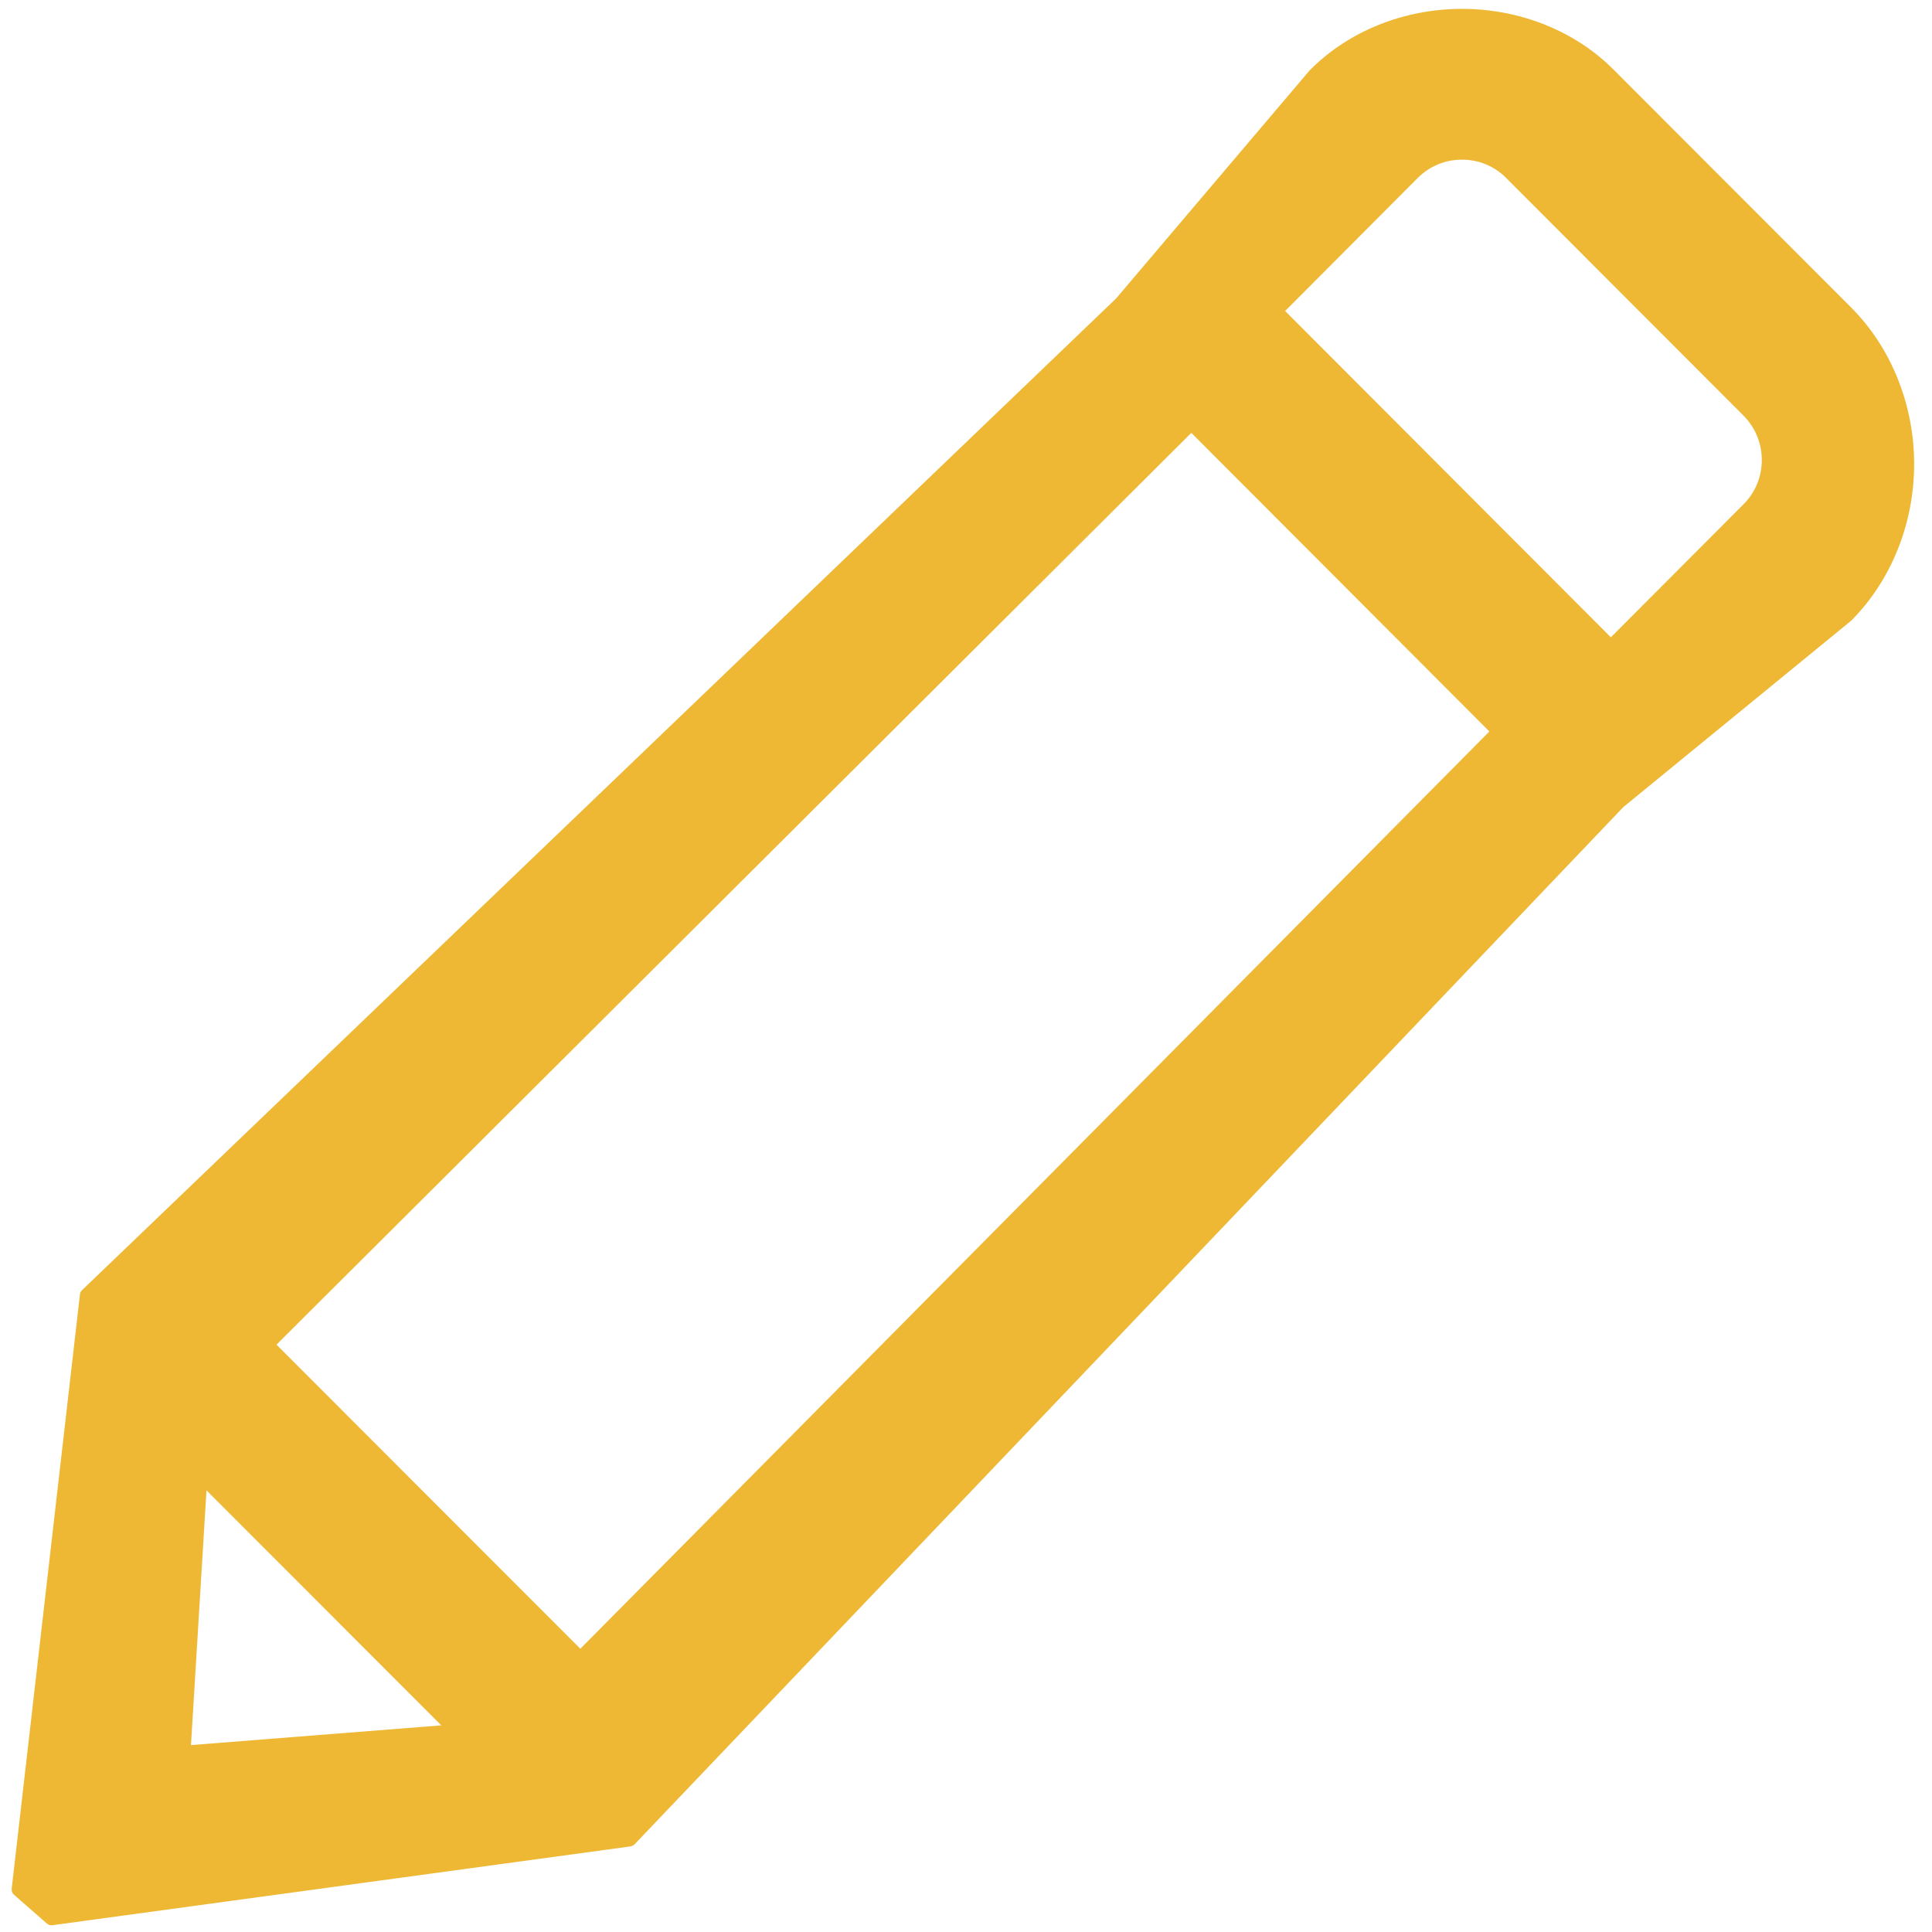
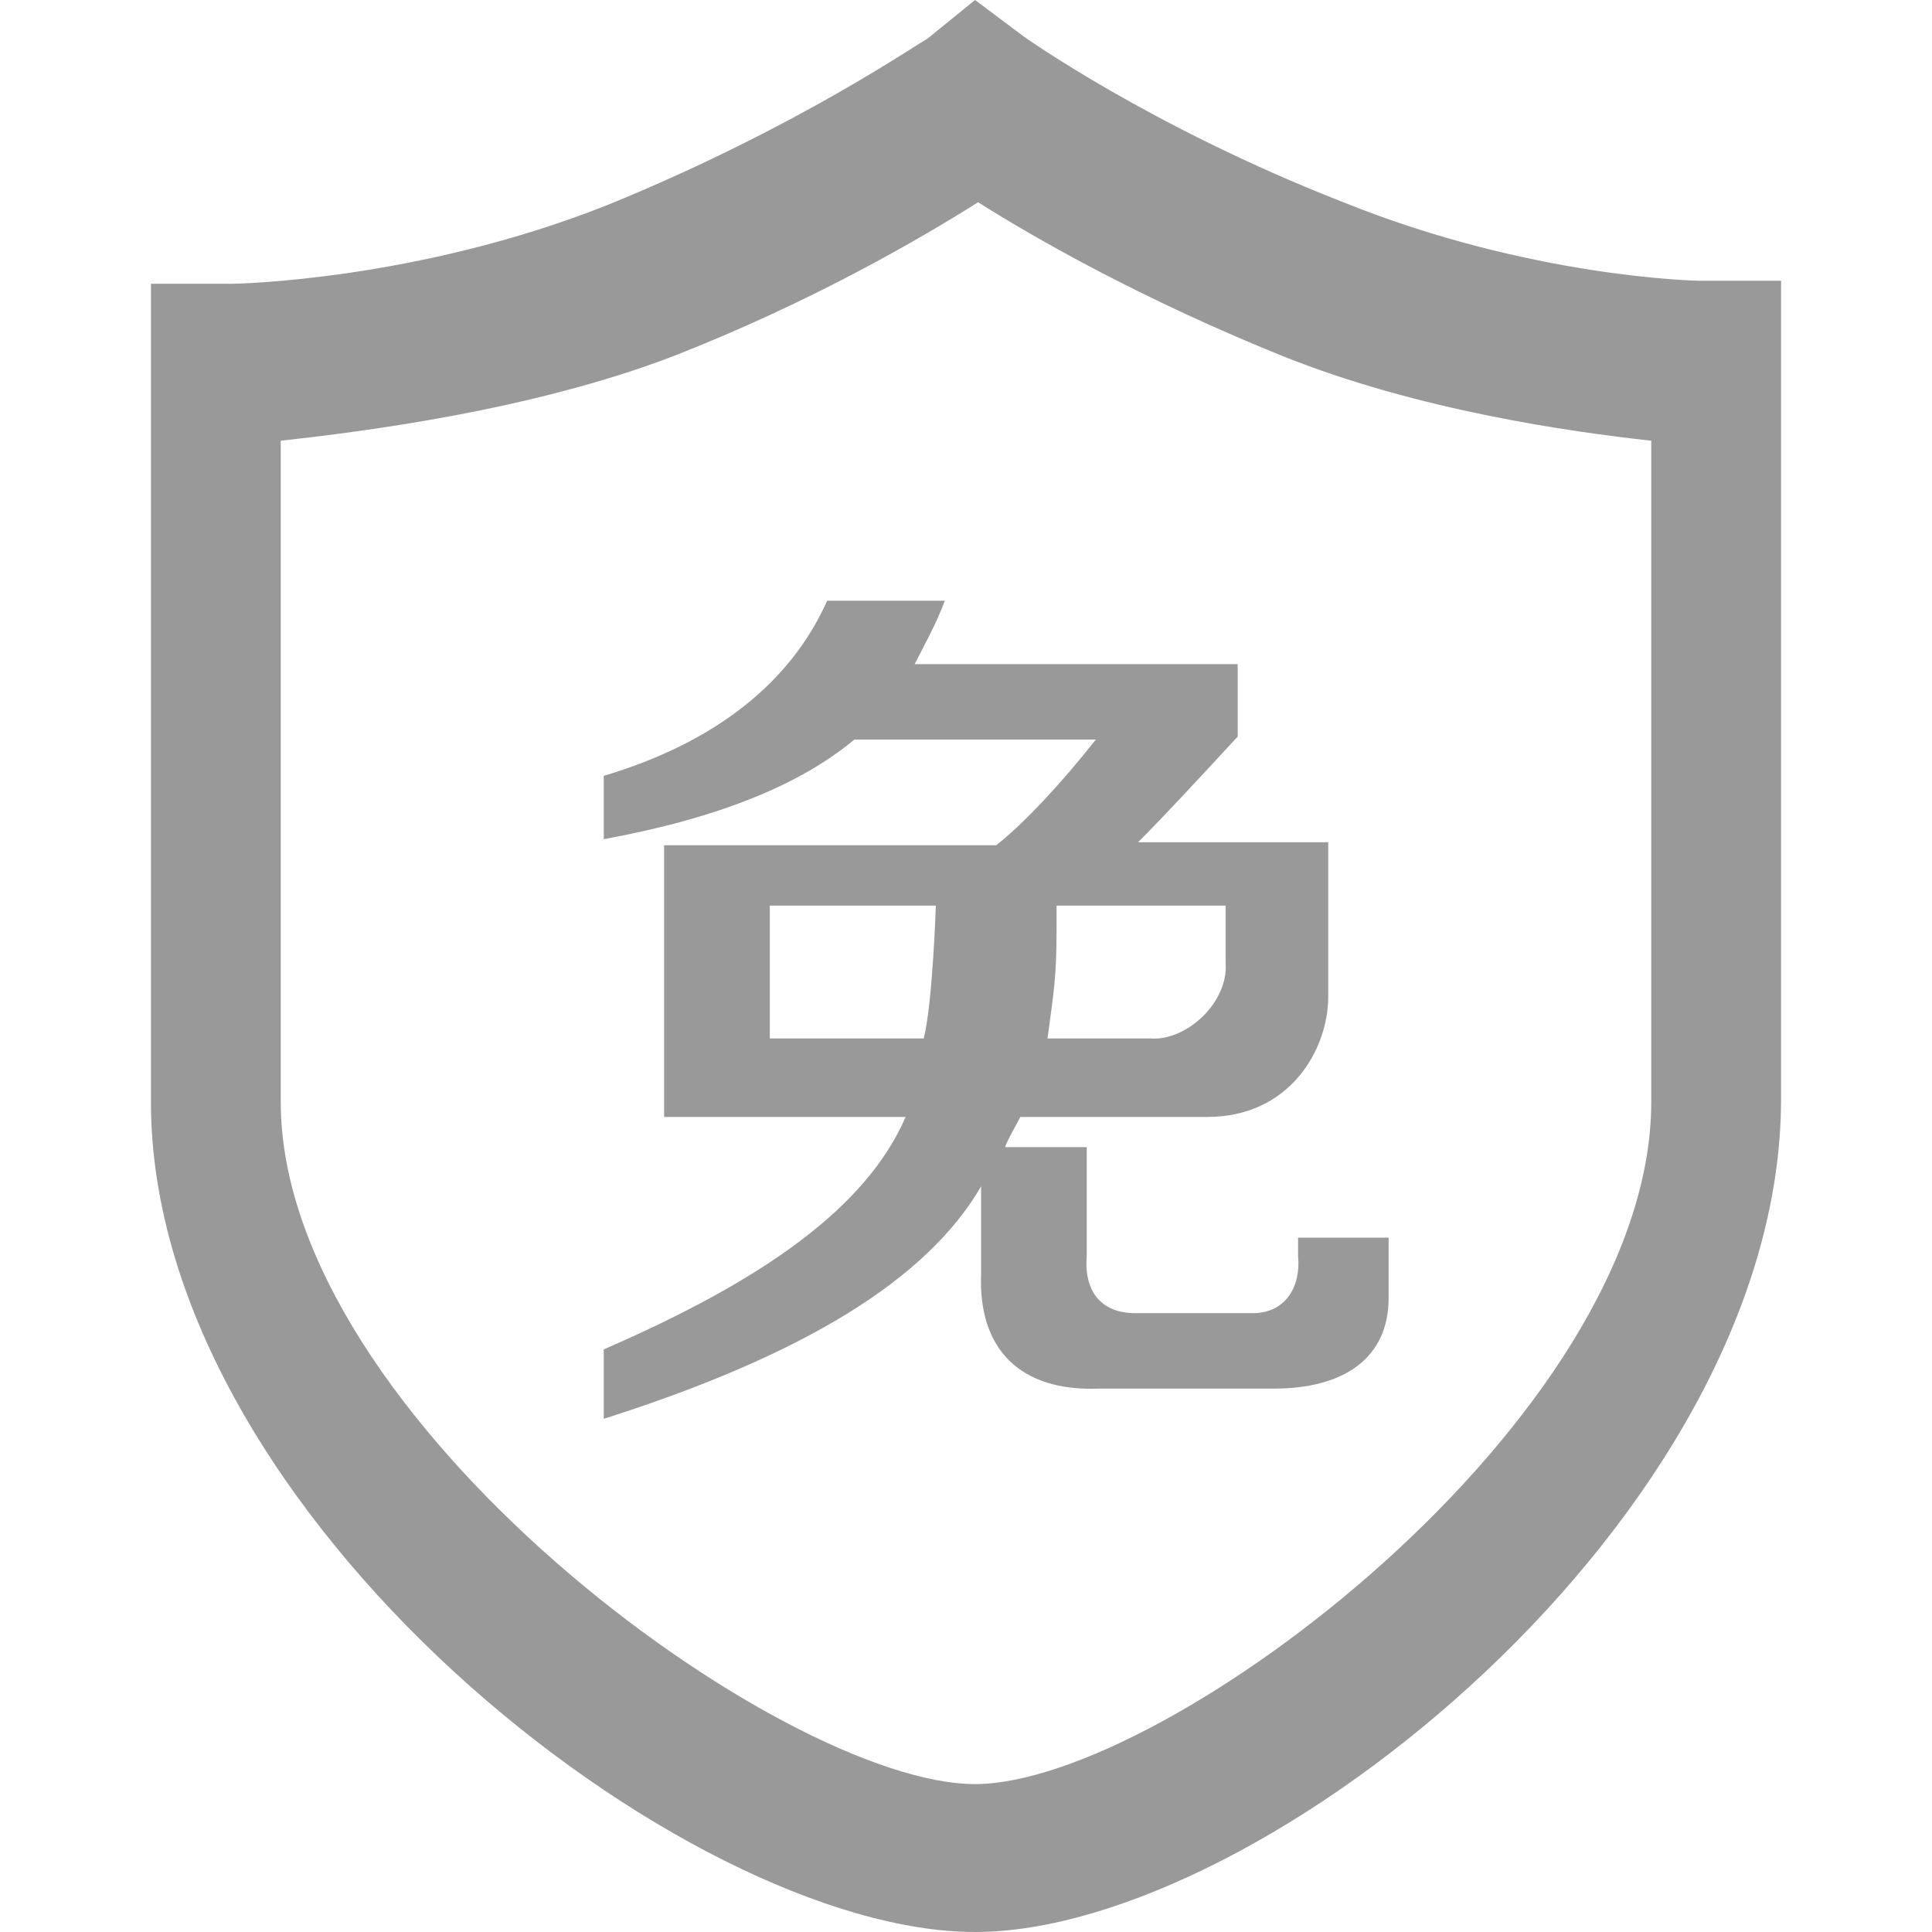
- <svg xmlns="http://www.w3.org/2000/svg" version="1.1" width="66px" height="66px">
-   <g transform="matrix(1 0 0 1 -162 -209 )">
-     <path d="M 65.39 15.854  C 65.39 13.825  64.607 11.88  63.246 10.513  L 55.126 2.382  C 53.811 1.06  51.924 0.303  49.944 0.303  C 47.966 0.303  46.077 1.06  44.762 2.382  C 44.757 2.386  44.751 2.392  44.746 2.396  L 38.128 10.196  L 2.802 44.074  C 2.762 44.111  2.734 44.163  2.731 44.219  L 0.399 64.526  C 0.39 64.603  0.423 64.68  0.481 64.73  L 1.603 65.712  C 1.645 65.75  1.702 65.77  1.758 65.77  C 1.77 65.77  1.781 65.77  1.791 65.768  L 21.538 63.076  C 21.593 63.067  21.64 63.043  21.678 63.004  L 55.454 27.572  L 63.23 21.211  C 63.235 21.205  63.241 21.2  63.248 21.194  C 64.607 19.829  65.39 17.882  65.39 15.854  Z M 59.561 14.199  C 60.392 15.031  60.395 16.389  59.566 17.223  L 55.029 21.771  L 43.902 10.624  L 48.437 6.074  C 48.839 5.675  49.371 5.454  49.941 5.454  C 50.515 5.454  51.05 5.675  51.447 6.074  L 59.561 14.199  Z M 6.524 59.615  L 7.054 50.912  L 15.075 58.941  L 6.524 59.615  Z M 9.445 45.935  L 40.697 14.787  L 50.879 24.988  L 19.825 56.324  L 9.445 45.935  Z " fill-rule="nonzero" fill="#eeb834" stroke="none" transform="matrix(1 0 0 1 162 209 )" />
-   </g>
+ <svg xmlns="http://www.w3.org/2000/svg" t="1494399607177" class="icon" style="" viewBox="0 0 1024 1024" version="1.1" p-id="3449" width="32" height="32">
+   <defs>
+     <style type="text/css" />
+   </defs>
+   <path d="M516.8 1024C363.2 1024 80 803.2 80 584L80 150.4l43.2 0c1.6 0 97.6-1.6 198.4-41.6 102.4-41.6 168-88 169.6-88L516.8 0l25.6 19.2c0 0 67.2 48 169.6 88 99.2 40 187.2 41.6 188.8 41.6l43.2 0 0 433.6C944 803.2 668.8 1024 516.8 1024L516.8 1024 516.8 1024 516.8 1024zM148.8 233.6l0 350.4c0 168 265.6 361.6 368 361.6 100.8 0 358.4-193.6 358.4-361.6L875.2 233.6c-43.2-4.8-123.2-16-195.2-44.8-75.2-30.4-131.2-62.4-161.6-81.6-30.4 19.2-88 52.8-161.6 81.6C281.6 217.6 192 228.8 148.8 233.6L148.8 233.6 148.8 233.6 148.8 233.6z" p-id="3450" fill="#999999" />
+   <path d="M320 444.8l0-33.6c59.2-17.6 99.2-49.6 118.4-92.8l62.4 0c-4.8 12.8-11.2 24-16 33.6L656 352l0 38.4c-19.2 20.8-38.4 41.6-52.8 56L704 446.4 704 528c0 28.8-20.8 64-64 64l-99.2 0c-1.6 3.2-8 14.4-8 16L576 608l0 57.6c-1.6 19.2 8 30.4 25.6 30.4l62.4 0c17.6 0 25.6-14.4 24-30.4L688 656l48 0 0 32c0 32-24 48-60.8 48l-92.8 0c-41.6 1.6-64-20.8-62.4-60.8l0-46.4c-28.8 49.6-94.4 89.6-200 123.2l0-36.8c84.8-36.8 139.2-75.2 160-123.2l-128 0 0-144 176 0c14.4-11.2 35.2-33.6 52.8-56l-128 0C424 416 380.8 433.6 320 444.8zM408 550.4l81.6 0C494.4 531.2 496 480 496 480l-88 0L408 550.4zM649.6 480 560 480l0 12.8c0 25.6-1.6 33.6-4.8 57.6l54.4 0c19.2 1.6 41.6-19.2 40-40L649.6 480z" p-id="3451" fill="#999999" />
</svg>
